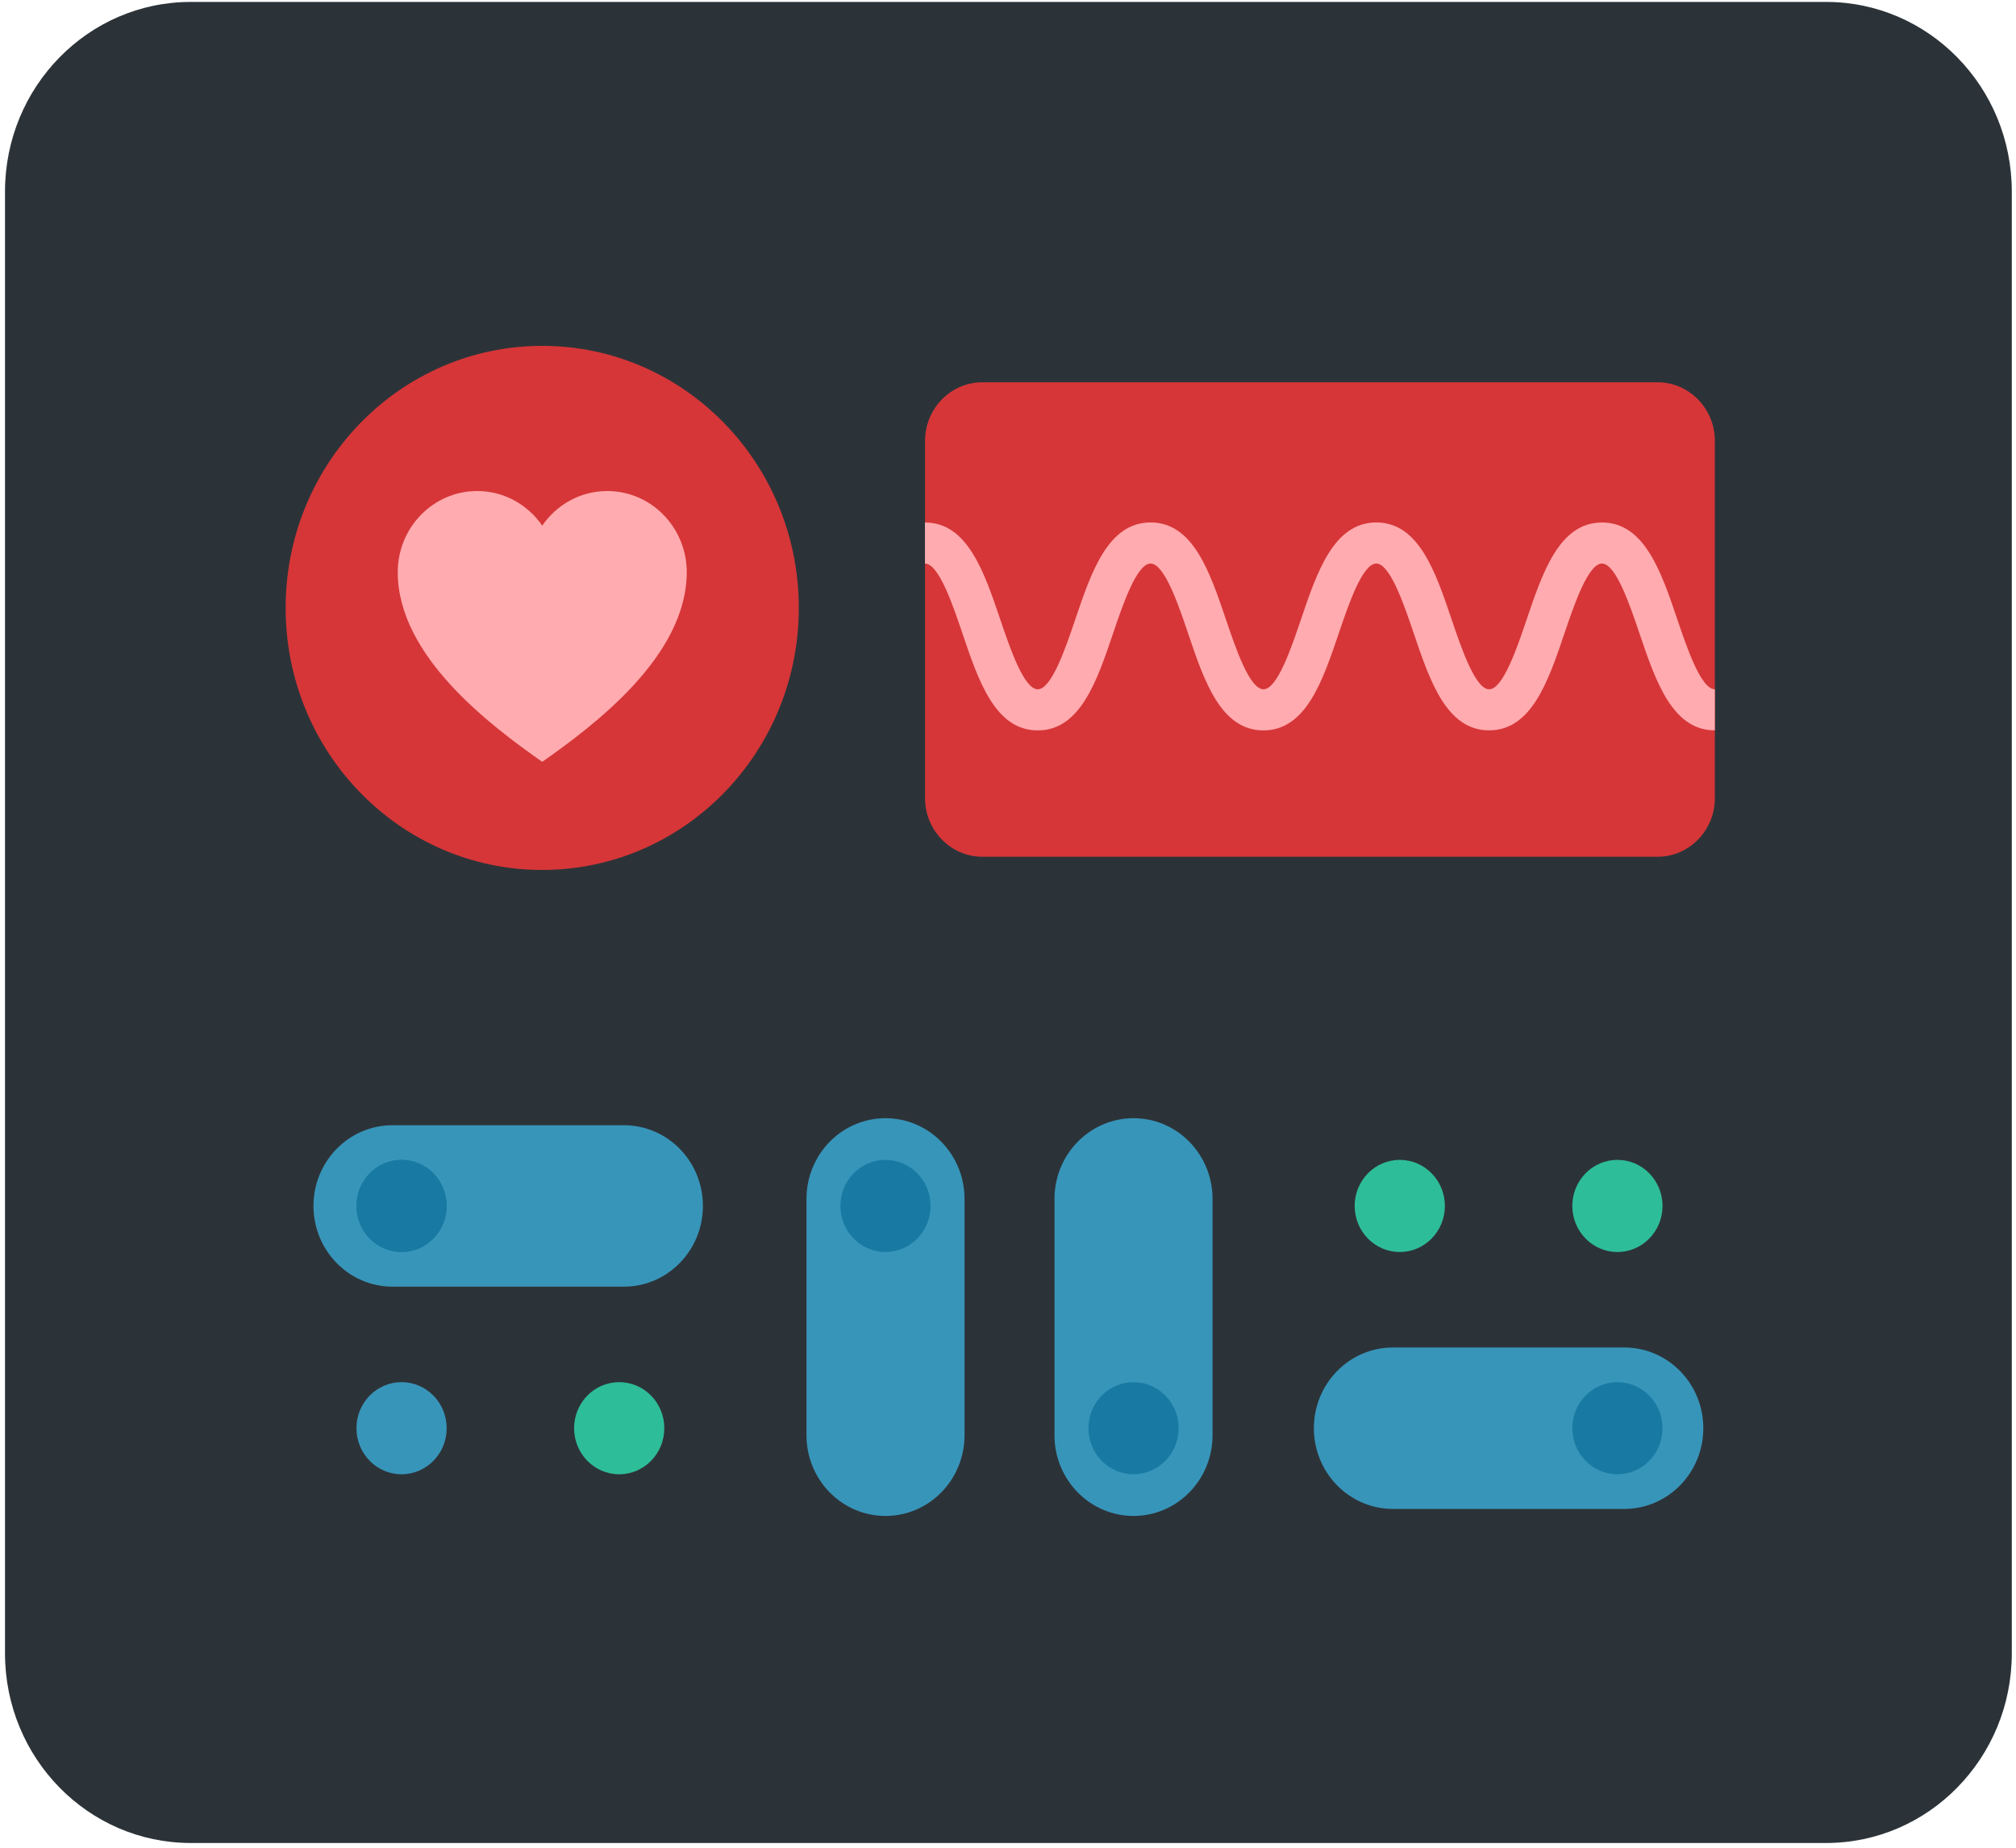
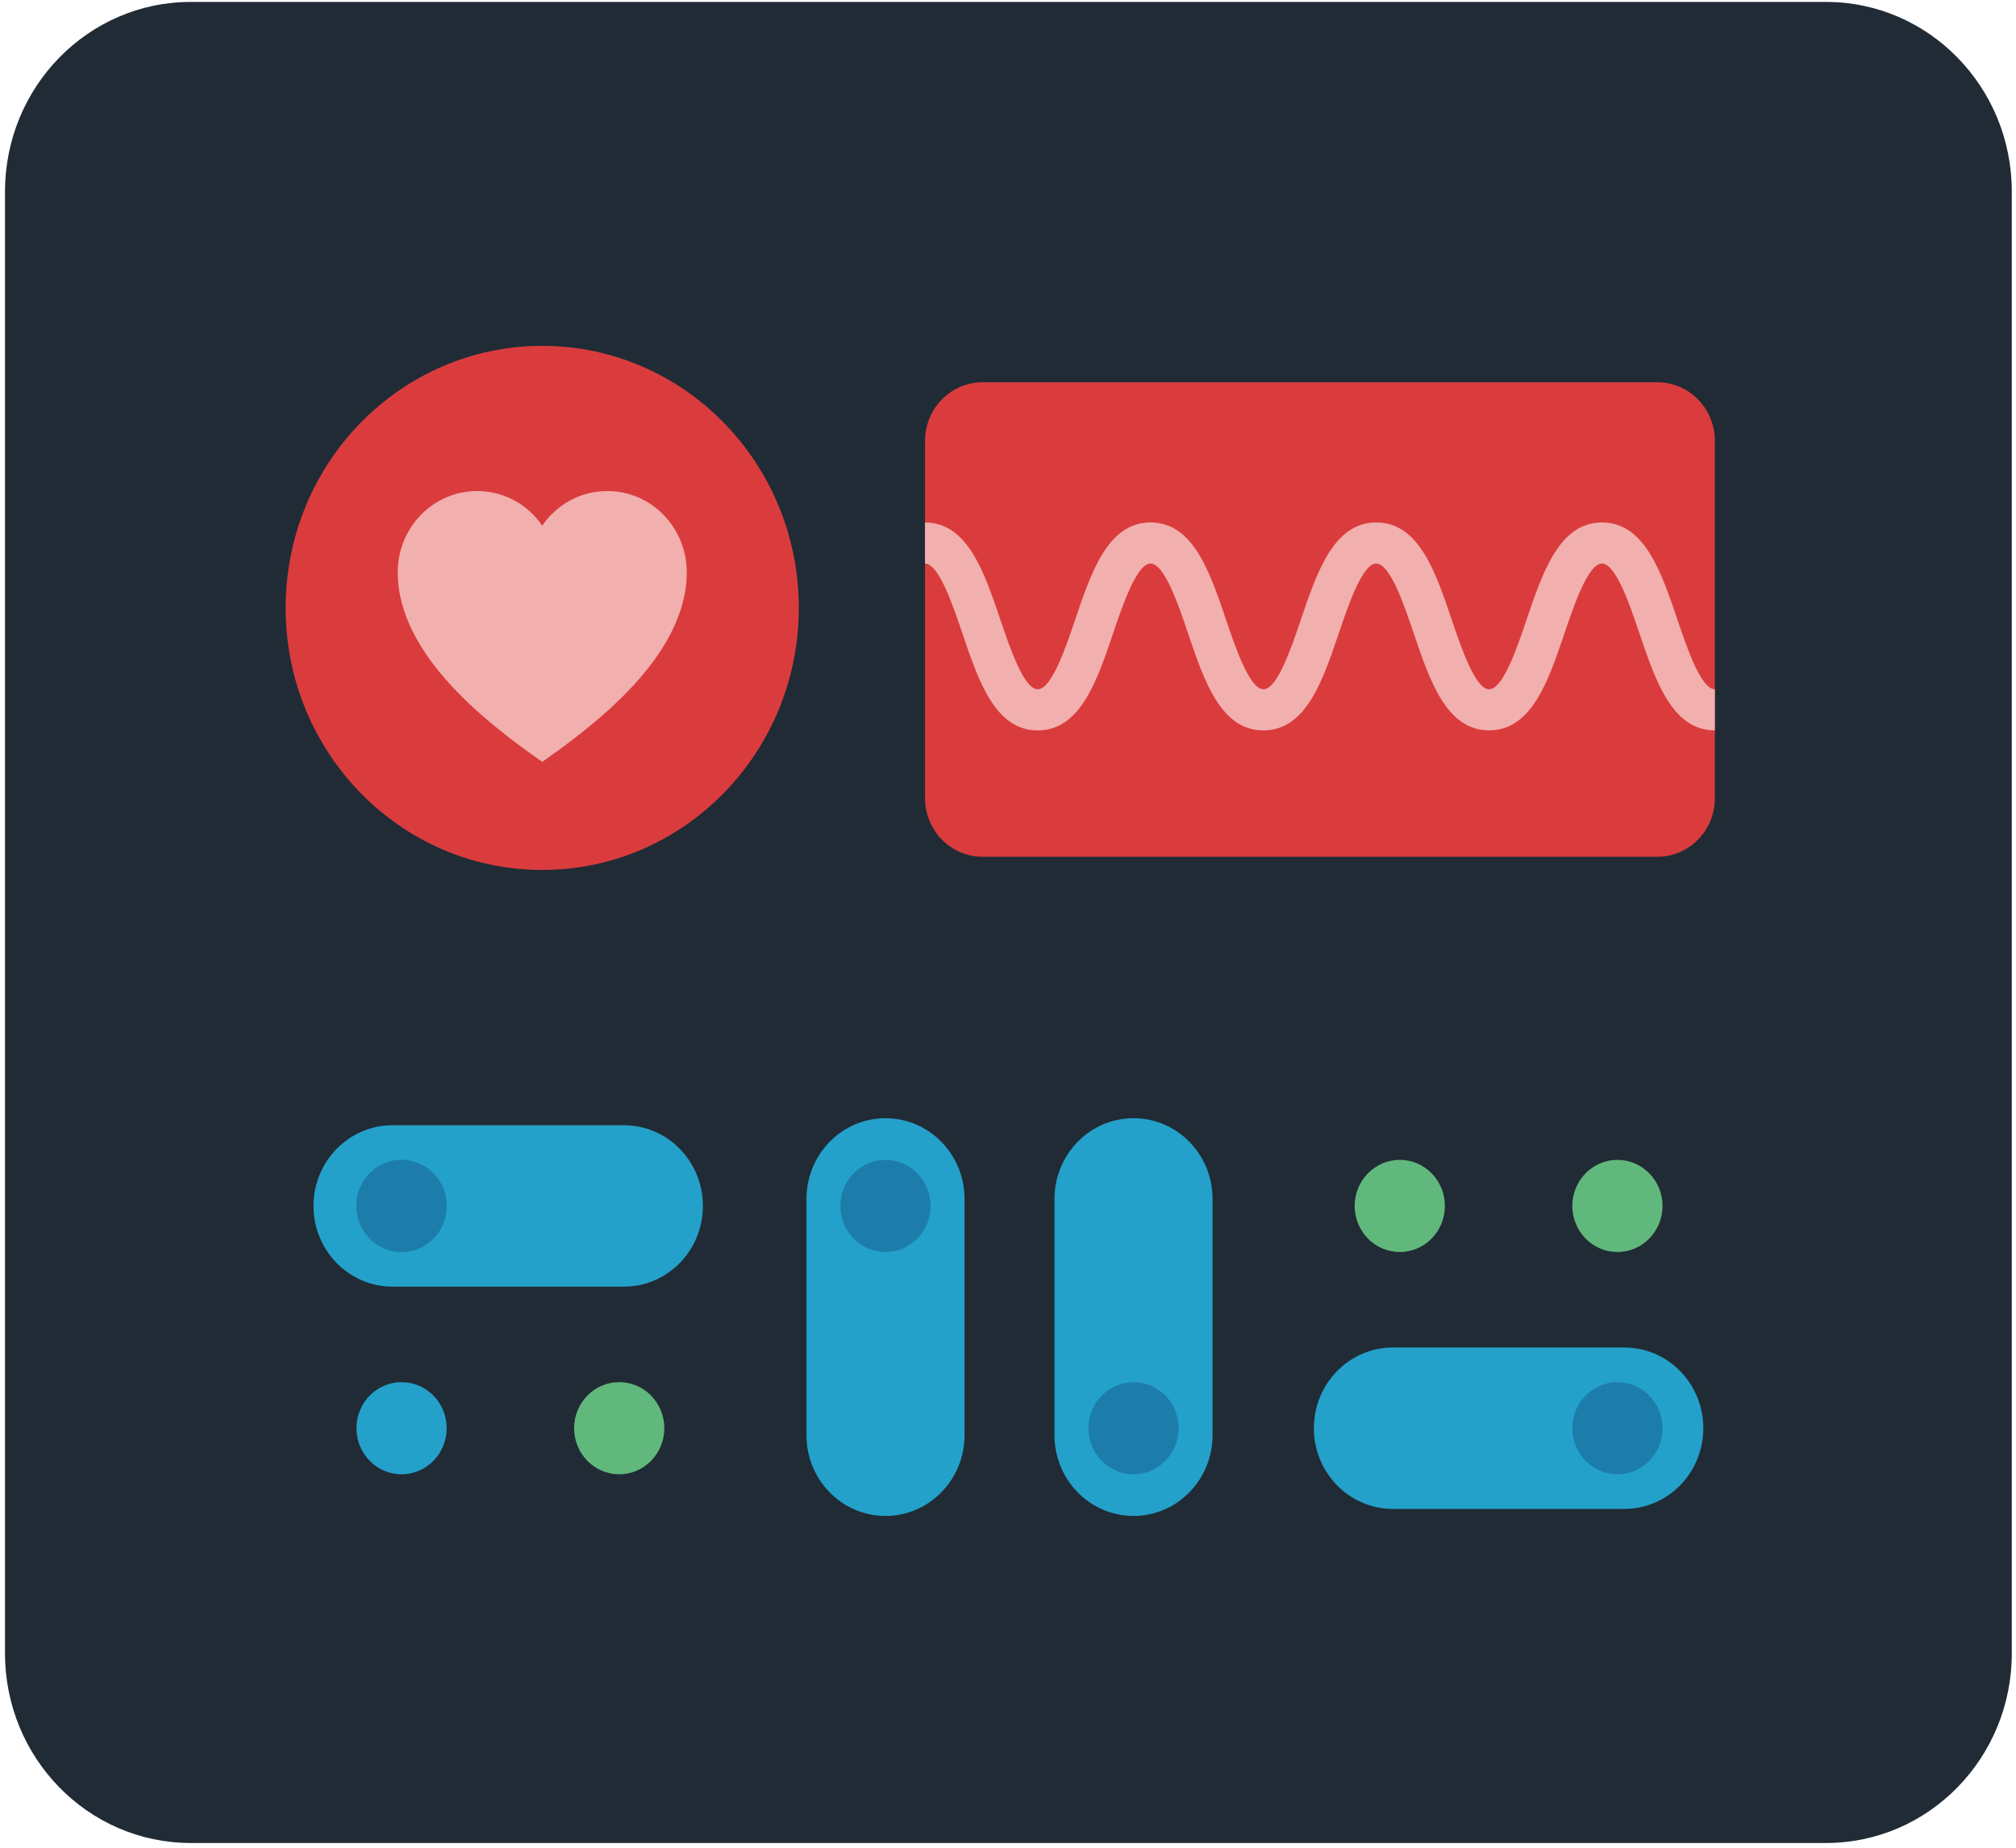
<svg xmlns="http://www.w3.org/2000/svg" height="44" viewBox="0 0 48 44" width="48">
  <g fill="none" fill-rule="evenodd">
-     <path d="m43.478 43.887h-38.937c-2.442 0-4.422-2.022-4.422-4.517v-34.807c0-2.494 1.98-4.517 4.422-4.517h38.937c2.442 0 4.422 2.022 4.422 4.517v34.807c0 2.494-1.98 4.517-4.422 4.517" fill="#2c3338" />
-     <path d="m6.801 14.476c0-3.446 2.735-6.24 6.109-6.24 3.374 0 6.109 2.794 6.109 6.24 0 3.446-2.735 6.24-6.109 6.24-3.374 0-6.109-2.794-6.109-6.24" fill="#d63638" />
-     <path d="m14.458 11.693c-.641 0-1.206.326-1.548.824-.342-.498-.907-.824-1.548-.824-1.045 0-1.892.865-1.892 1.933 0 2.01 2.236 3.668 3.44 4.516 1.204-.848 3.441-2.506 3.441-4.516 0-1.067-.847-1.933-1.892-1.933" fill="#ffabaf" />
-     <path d="m39.462 20.402h-16.069c-.755 0-1.368-.625-1.368-1.397v-8.505c0-.771.612-1.397 1.368-1.397h16.069c.755 0 1.368.625 1.368 1.397v8.505c0 .771-.612 1.397-1.368 1.397" fill="#d63638" />
-     <g fill="#3895ba">
+     <path d="m43.478 43.887h-38.937c-2.442 0-4.422-2.022-4.422-4.517v-34.807c0-2.494 1.98-4.517 4.422-4.517h38.937c2.442 0 4.422 2.022 4.422 4.517v34.807c0 2.494-1.98 4.517-4.422 4.517" fill="#212b35" />
+     <path d="m6.801 14.476c0-3.446 2.735-6.24 6.109-6.24 3.374 0 6.109 2.794 6.109 6.24 0 3.446-2.735 6.24-6.109 6.24-3.374 0-6.109-2.794-6.109-6.24" fill="#da3c3e" />
+     <path d="m14.458 11.693c-.641 0-1.206.326-1.548.824-.342-.498-.907-.824-1.548-.824-1.045 0-1.892.865-1.892 1.933 0 2.01 2.236 3.668 3.44 4.516 1.204-.848 3.441-2.506 3.441-4.516 0-1.067-.847-1.933-1.892-1.933" fill="#f1b0ad" />
+     <path d="m39.462 20.402h-16.069c-.755 0-1.368-.625-1.368-1.397v-8.505c0-.771.612-1.397 1.368-1.397h16.069c.755 0 1.368.625 1.368 1.397v8.505c0 .771-.612 1.397-1.368 1.397" fill="#da3c3e" />
+     <g fill="#23a1ca">
      <path d="m9.346 26.795h5.509c1.039 0 1.881.86 1.881 1.922 0 1.061-.842 1.922-1.881 1.922h-5.509c-1.039 0-1.882-.86-1.882-1.922 0-1.061.842-1.922 1.882-1.922" />
      <path d="m19.202 34.177v-5.627c0-1.061.842-1.922 1.881-1.922 1.039 0 1.882.86 1.882 1.922v5.627c0 1.061-.842 1.922-1.882 1.922-1.039 0-1.881-.86-1.881-1.922" />
      <path d="m33.165 32.088h5.509c1.039 0 1.881.86 1.881 1.922 0 1.061-.842 1.922-1.881 1.922h-5.509c-1.039 0-1.882-.86-1.882-1.922 0-1.061.842-1.922 1.882-1.922" />
    </g>
-     <path d="m9.561 27.62c.593 0 1.074.491 1.074 1.097 0 .606-.481 1.097-1.074 1.097-.593 0-1.074-.491-1.074-1.097 0-.606.481-1.097 1.074-1.097" fill="#187aa2" />
-     <path d="m9.561 35.107c.593 0 1.074-.491 1.074-1.097 0-.606-.481-1.097-1.074-1.097-.593 0-1.074.491-1.074 1.097 0 .606.481 1.097 1.074 1.097" fill="#3895ba" />
-     <path d="m9.561 27.62c.593 0 1.074.491 1.074 1.097 0 .606-.481 1.097-1.074 1.097-.593 0-1.074-.491-1.074-1.097 0-.606.481-1.097 1.074-1.097" fill="#187aa2" />
-     <path d="m22.157 28.717c0-.606-.481-1.097-1.074-1.097-.593 0-1.074.491-1.074 1.097 0 .606.481 1.097 1.074 1.097.593 0 1.074-.491 1.074-1.097" fill="#187aa2" />
-     <path d="m13.669 34.01c0 .606.481 1.097 1.074 1.097.593 0 1.074-.491 1.074-1.097 0-.606-.481-1.097-1.074-1.097-.593 0-1.074.491-1.074 1.097" fill="#2ebd99" />
-     <path d="m25.107 34.177v-5.627c0-1.061.842-1.922 1.882-1.922s1.881.86 1.881 1.922v5.627c0 1.061-.842 1.922-1.881 1.922s-1.882-.86-1.882-1.922" fill="#3895ba" />
-     <path d="m33.328 27.62c.593 0 1.074.491 1.074 1.097 0 .606-.481 1.097-1.074 1.097-.593 0-1.074-.491-1.074-1.097 0-.606.481-1.097 1.074-1.097" fill="#2ebd99" />
-     <path d="m26.989 35.107c-.593 0-1.074-.491-1.074-1.097 0-.606.481-1.097 1.074-1.097.593 0 1.074.491 1.074 1.097 0 .606-.481 1.097-1.074 1.097" fill="#187aa2" />
-     <path d="m37.436 28.717c0-.606.481-1.097 1.074-1.097.593 0 1.074.491 1.074 1.097 0 .606-.481 1.097-1.074 1.097-.593 0-1.074-.491-1.074-1.097" fill="#2ebd99" />
-     <path d="m37.436 34.01c0 .606.481 1.097 1.074 1.097.593 0 1.074-.491 1.074-1.097 0-.606-.481-1.097-1.074-1.097-.593 0-1.074.491-1.074 1.097" fill="#187aa2" />
-     <path d="m40.829 17.392c-1.013 0-1.411-1.177-1.796-2.315-.223-.66-.56-1.657-.891-1.657-.331 0-.668.997-.891 1.657-.385 1.138-.783 2.315-1.796 2.315-1.013 0-1.411-1.177-1.796-2.315-.223-.66-.56-1.657-.891-1.657s-.668.997-.891 1.657c-.385 1.138-.783 2.316-1.796 2.316-1.013 0-1.411-1.177-1.795-2.316-.223-.66-.56-1.657-.891-1.657s-.668.997-.891 1.657c-.385 1.138-.783 2.316-1.796 2.316-1.013 0-1.41-1.177-1.795-2.316-.223-.66-.56-1.657-.89-1.657v-.978c1.012 0 1.41 1.177 1.795 2.315.223.66.56 1.657.89 1.657.331 0 .668-.997.891-1.657.385-1.138.783-2.316 1.796-2.316s1.411 1.177 1.796 2.316c.223.66.56 1.657.891 1.657.331 0 .668-.997.891-1.657.385-1.138.783-2.316 1.796-2.316 1.013 0 1.411 1.177 1.796 2.316.223.66.56 1.657.891 1.657.331 0 .668-.997.891-1.657.385-1.138.783-2.315 1.796-2.315 1.013 0 1.411 1.177 1.796 2.315.223.66.56 1.657.891 1.657z" fill="#ffabaf" />
+     <path d="m9.561 27.62c.593 0 1.074.491 1.074 1.097 0 .606-.481 1.097-1.074 1.097-.593 0-1.074-.491-1.074-1.097 0-.606.481-1.097 1.074-1.097" fill="#1c7dab" />
+     <path d="m9.561 35.107c.593 0 1.074-.491 1.074-1.097 0-.606-.481-1.097-1.074-1.097-.593 0-1.074.491-1.074 1.097 0 .606.481 1.097 1.074 1.097" fill="#23a1ca" />
+     <path d="m9.561 27.62c.593 0 1.074.491 1.074 1.097 0 .606-.481 1.097-1.074 1.097-.593 0-1.074-.491-1.074-1.097 0-.606.481-1.097 1.074-1.097" fill="#1c7dab" />
+     <path d="m22.157 28.717c0-.606-.481-1.097-1.074-1.097-.593 0-1.074.491-1.074 1.097 0 .606.481 1.097 1.074 1.097.593 0 1.074-.491 1.074-1.097" fill="#1c7dab" />
+     <path d="m13.669 34.01c0 .606.481 1.097 1.074 1.097.593 0 1.074-.491 1.074-1.097 0-.606-.481-1.097-1.074-1.097-.593 0-1.074.491-1.074 1.097" fill="#61b87c" />
+     <path d="m25.107 34.177v-5.627c0-1.061.842-1.922 1.882-1.922s1.881.86 1.881 1.922v5.627c0 1.061-.842 1.922-1.881 1.922s-1.882-.86-1.882-1.922" fill="#23a1ca" />
+     <path d="m33.328 27.62c.593 0 1.074.491 1.074 1.097 0 .606-.481 1.097-1.074 1.097-.593 0-1.074-.491-1.074-1.097 0-.606.481-1.097 1.074-1.097" fill="#61b87c" />
+     <path d="m26.989 35.107c-.593 0-1.074-.491-1.074-1.097 0-.606.481-1.097 1.074-1.097.593 0 1.074.491 1.074 1.097 0 .606-.481 1.097-1.074 1.097" fill="#1c7dab" />
+     <path d="m37.436 28.717c0-.606.481-1.097 1.074-1.097.593 0 1.074.491 1.074 1.097 0 .606-.481 1.097-1.074 1.097-.593 0-1.074-.491-1.074-1.097" fill="#61b87c" />
+     <path d="m37.436 34.01c0 .606.481 1.097 1.074 1.097.593 0 1.074-.491 1.074-1.097 0-.606-.481-1.097-1.074-1.097-.593 0-1.074.491-1.074 1.097" fill="#1c7dab" />
+     <path d="m40.829 17.392c-1.013 0-1.411-1.177-1.796-2.315-.223-.66-.56-1.657-.891-1.657-.331 0-.668.997-.891 1.657-.385 1.138-.783 2.315-1.796 2.315-1.013 0-1.411-1.177-1.796-2.315-.223-.66-.56-1.657-.891-1.657s-.668.997-.891 1.657c-.385 1.138-.783 2.316-1.796 2.316-1.013 0-1.411-1.177-1.795-2.316-.223-.66-.56-1.657-.891-1.657s-.668.997-.891 1.657c-.385 1.138-.783 2.316-1.796 2.316-1.013 0-1.41-1.177-1.795-2.316-.223-.66-.56-1.657-.89-1.657v-.978c1.012 0 1.41 1.177 1.795 2.315.223.66.56 1.657.89 1.657.331 0 .668-.997.891-1.657.385-1.138.783-2.316 1.796-2.316s1.411 1.177 1.796 2.316c.223.66.56 1.657.891 1.657.331 0 .668-.997.891-1.657.385-1.138.783-2.316 1.796-2.316 1.013 0 1.411 1.177 1.796 2.316.223.66.56 1.657.891 1.657.331 0 .668-.997.891-1.657.385-1.138.783-2.315 1.796-2.315 1.013 0 1.411 1.177 1.796 2.315.223.66.56 1.657.891 1.657z" fill="#f1b0ad" />
  </g>
</svg>
